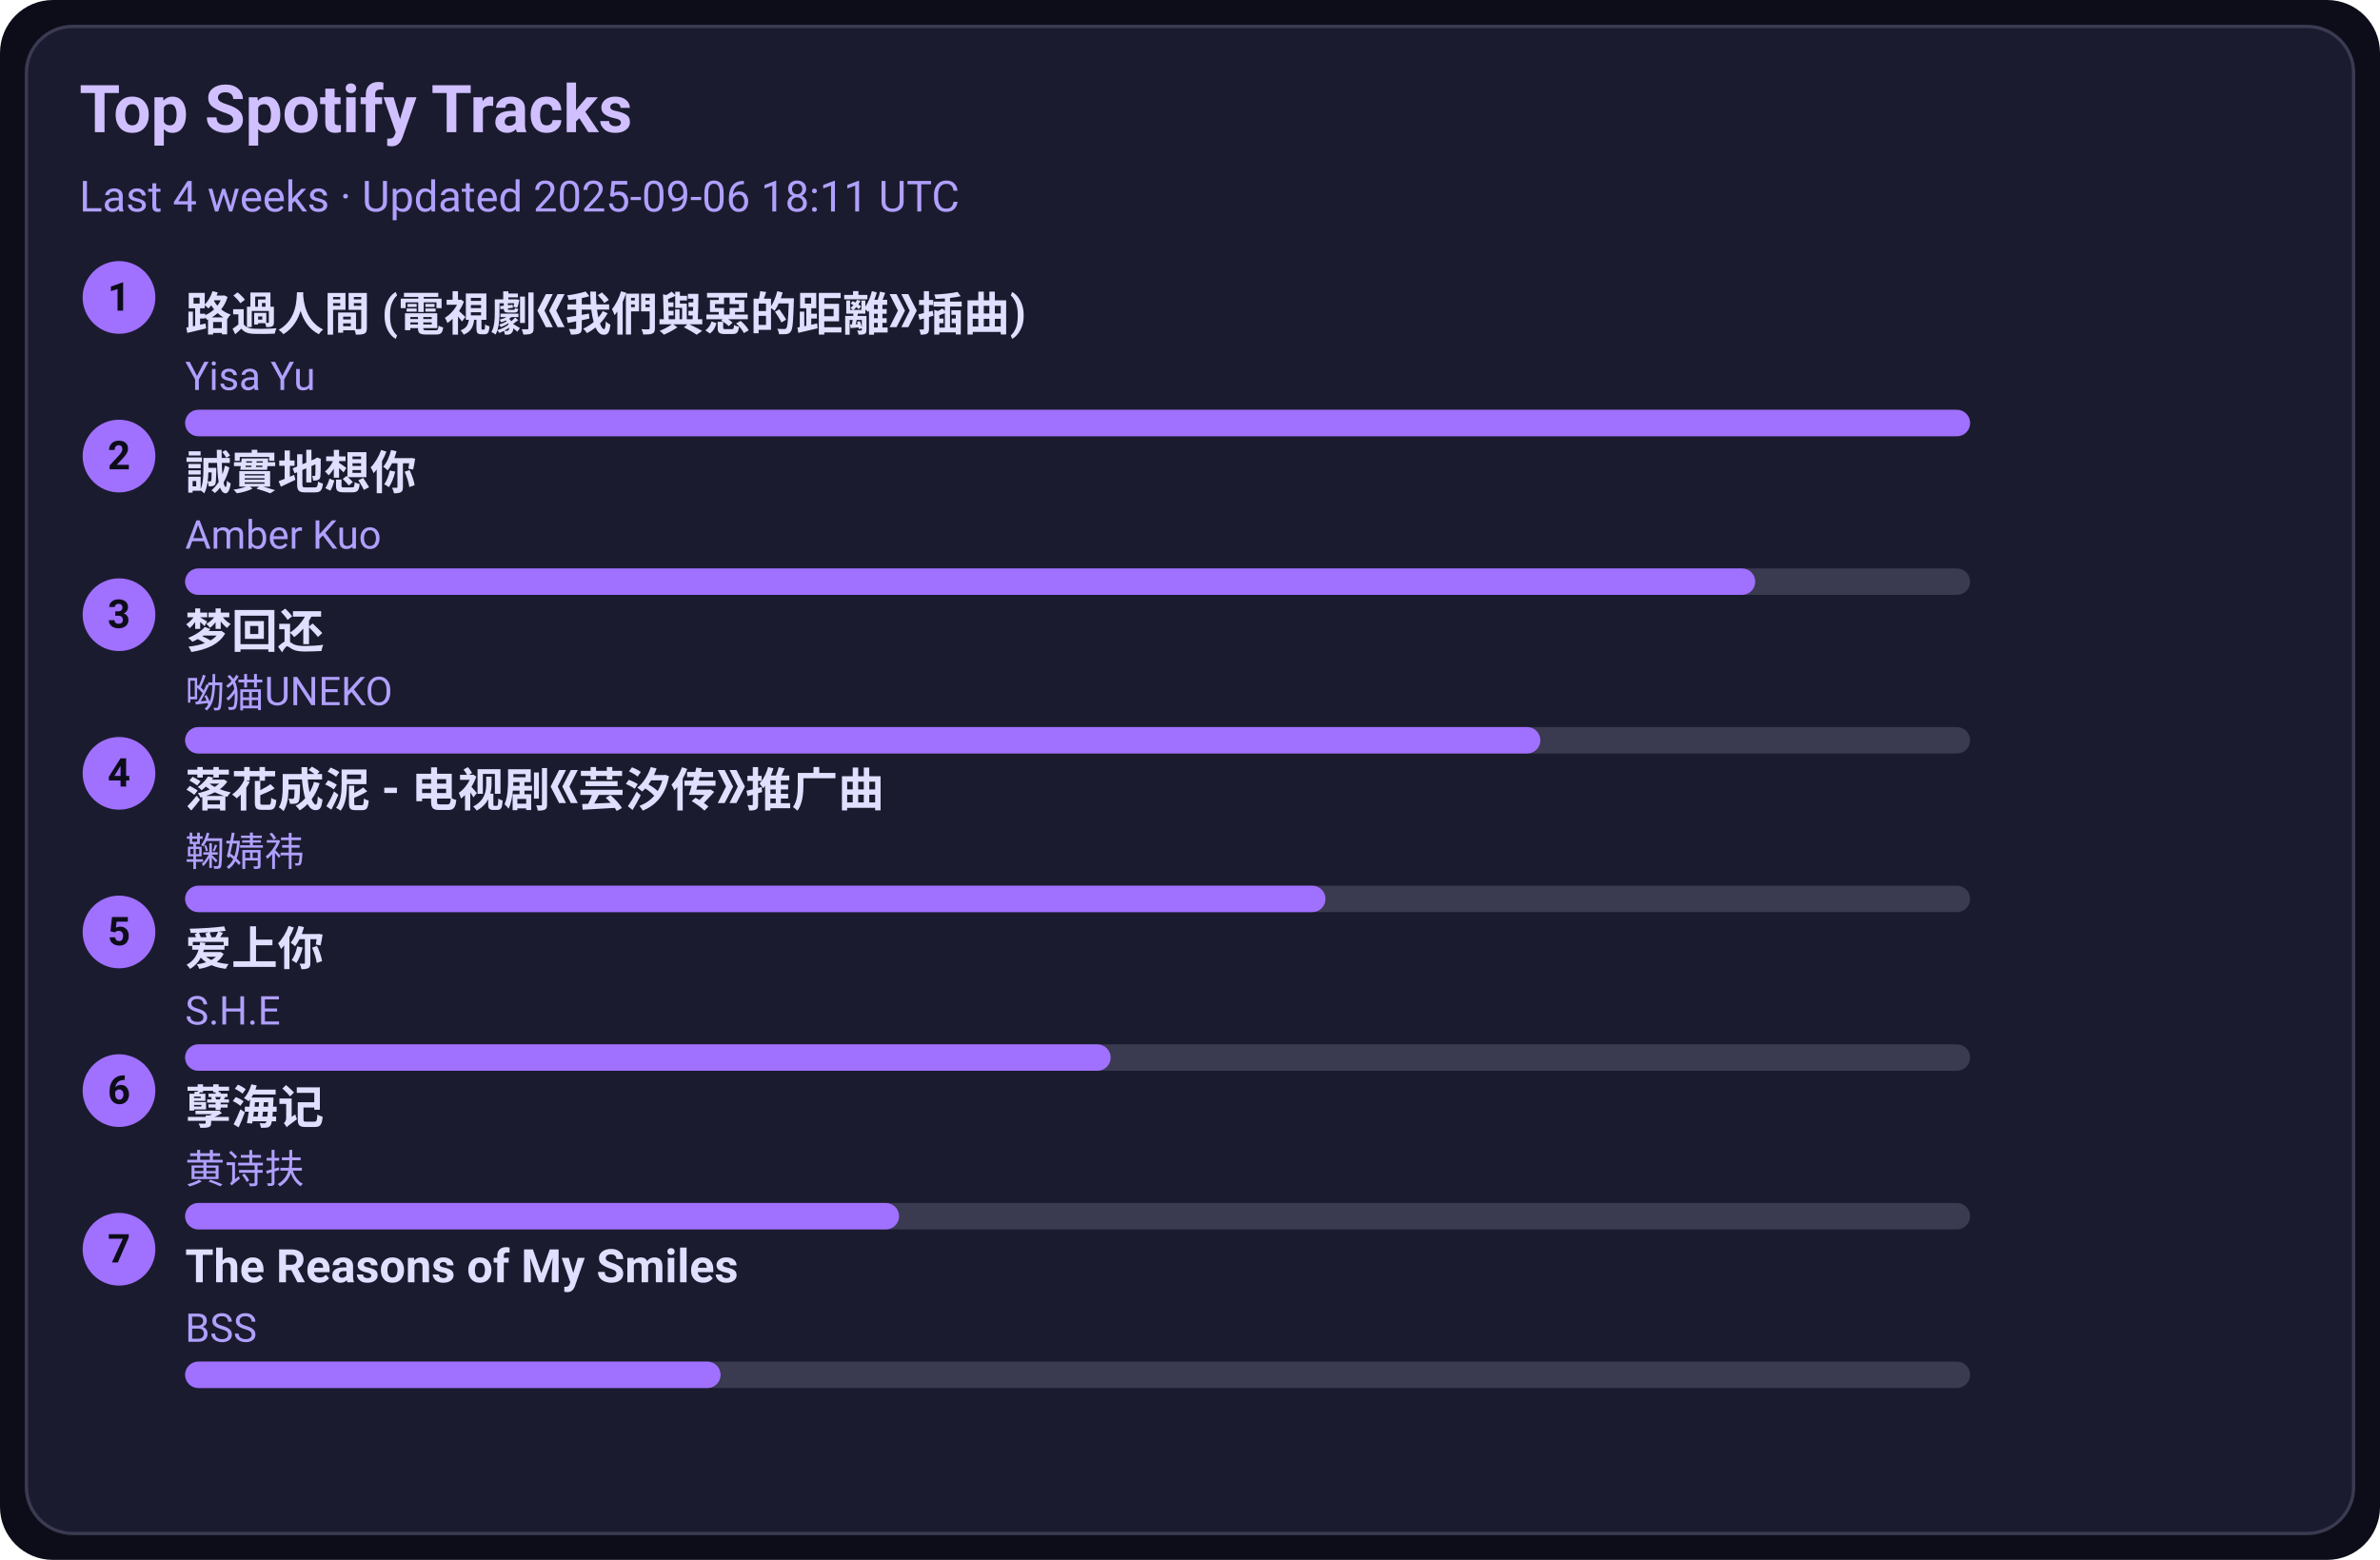
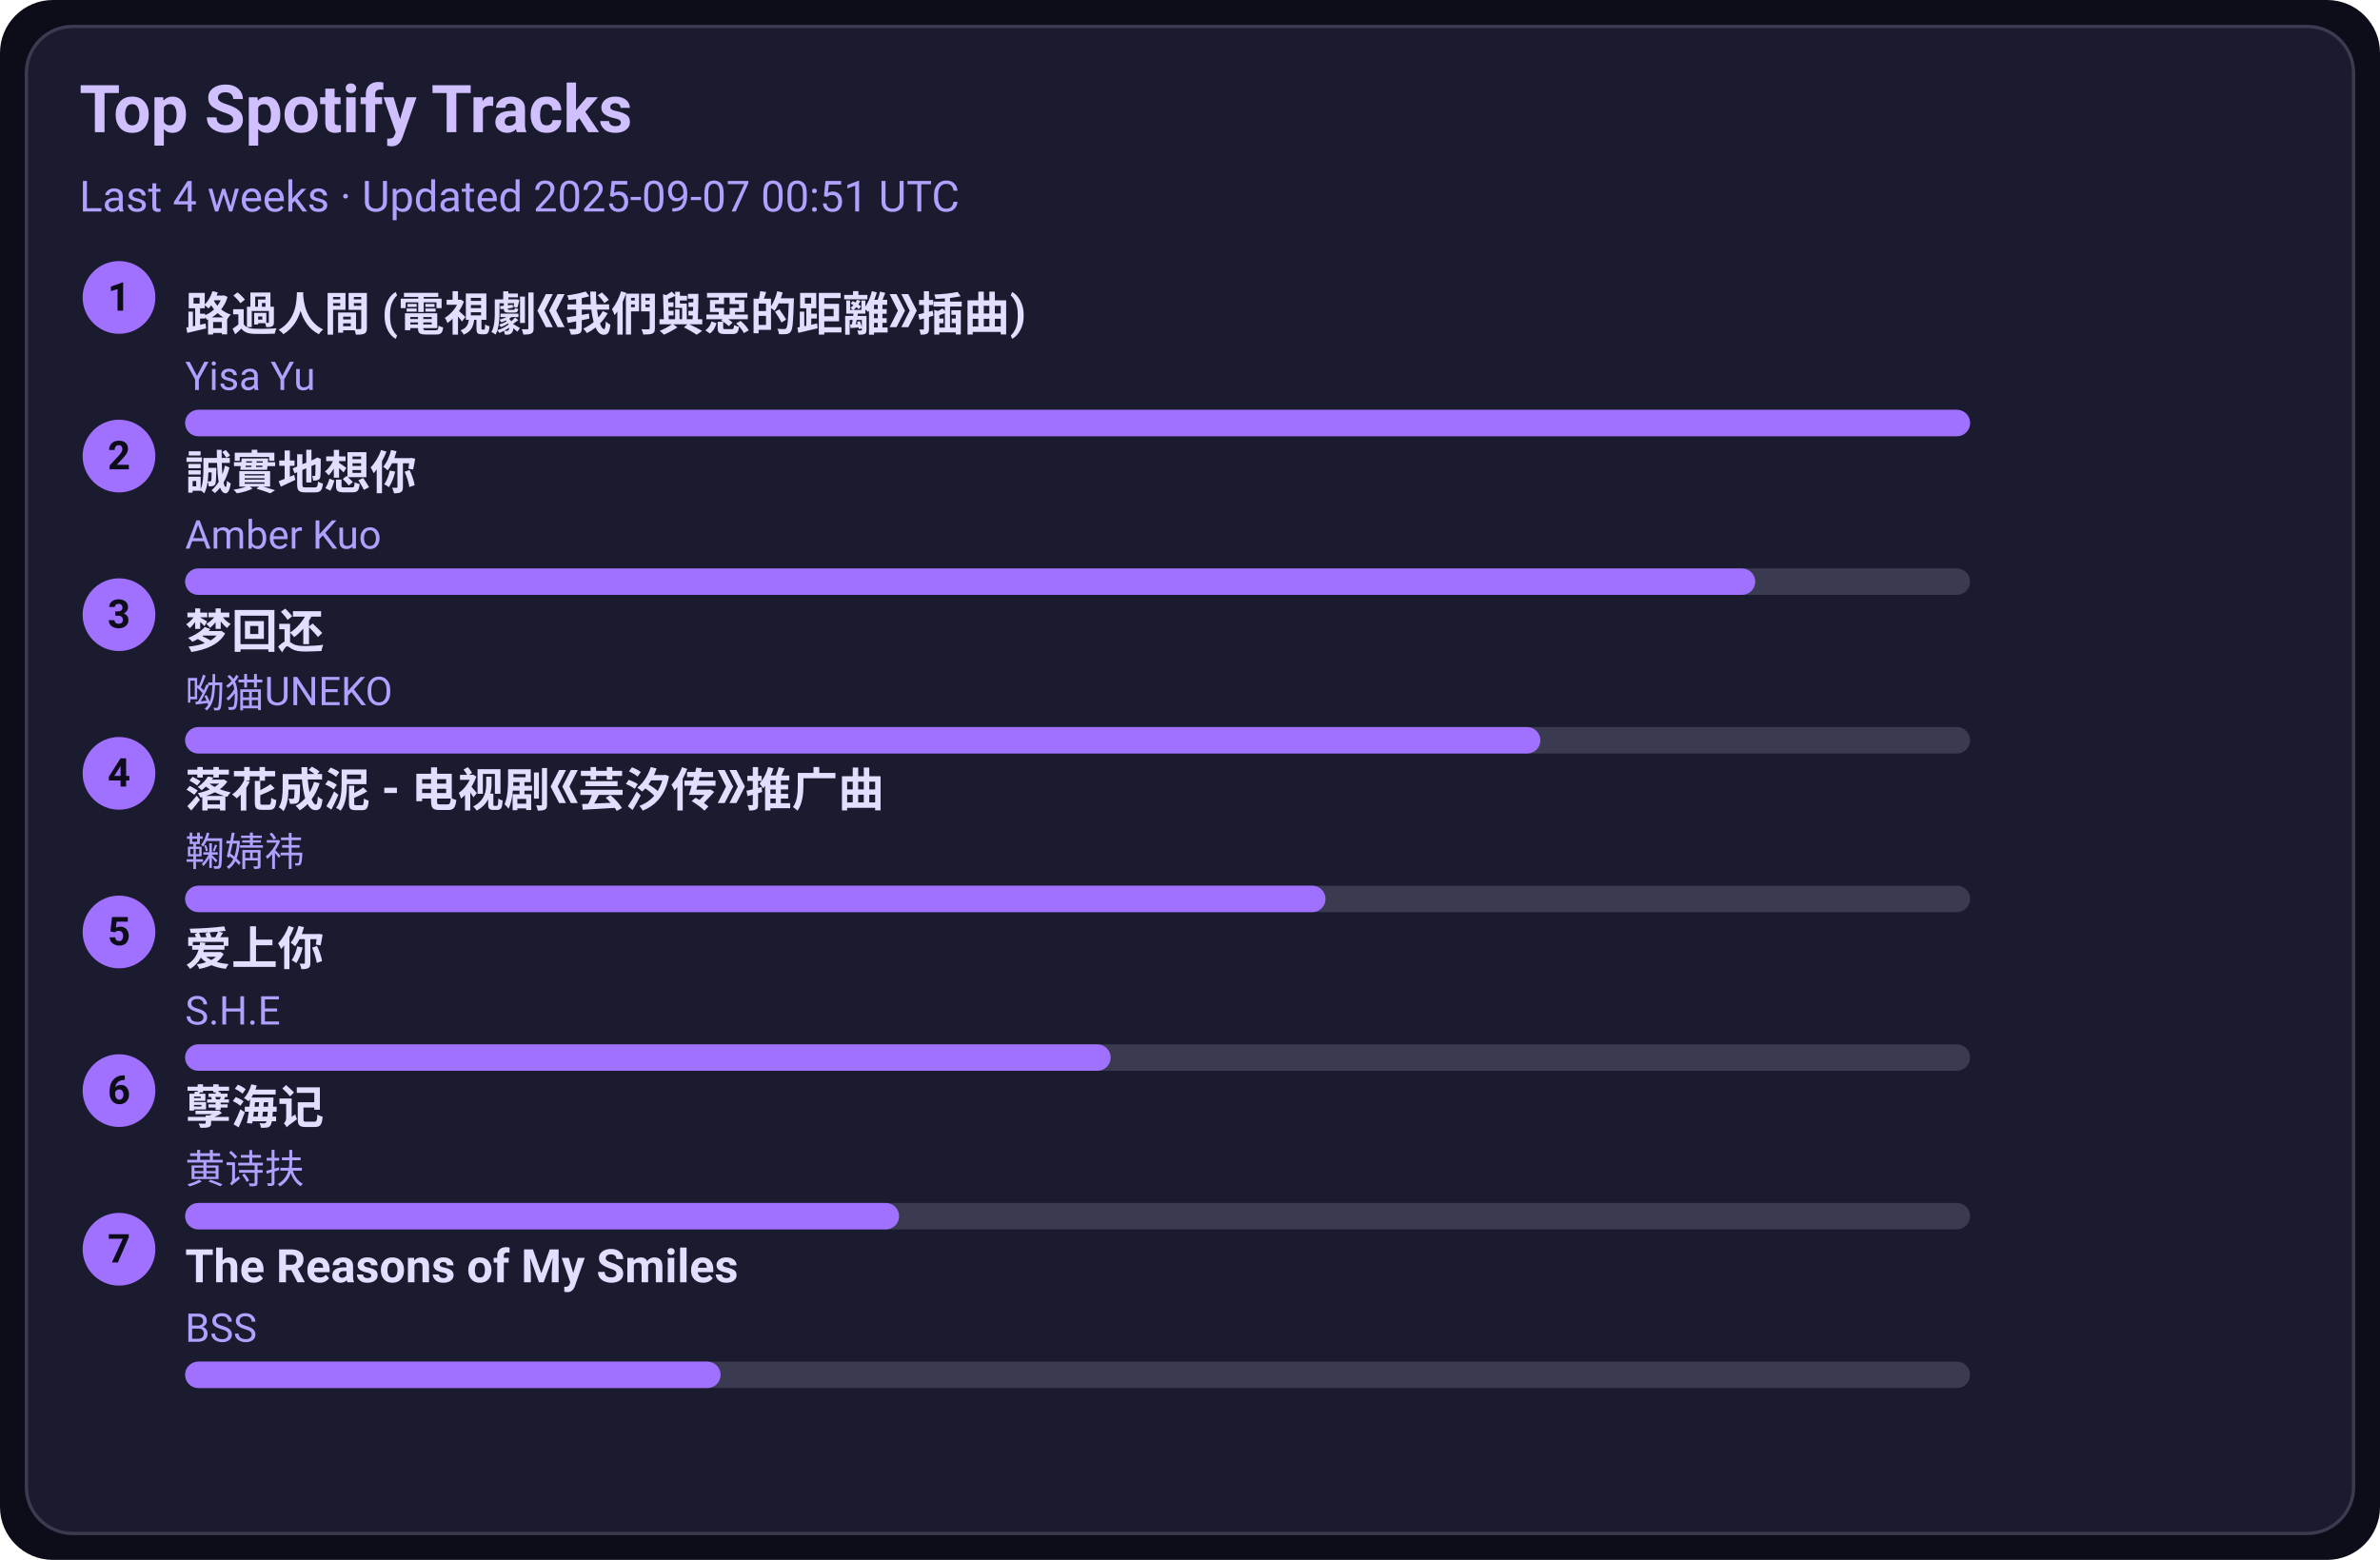
<svg xmlns="http://www.w3.org/2000/svg" width="720" height="472" viewBox="0 0 720 472">
  <style>text{font-family:-apple-system,BlinkMacSystemFont,Segoe UI,Roboto,Ubuntu,Helvetica Neue,Arial,Noto Sans,sans-serif}</style>
  <rect width="720" height="472" rx="16" fill="#0d0d1a" />
  <rect x="8" y="8" width="704" height="456" rx="14" fill="#1b1b2f" stroke="#3a3a50" />
  <text x="24" y="40" font-size="20" fill="#d0c0ff" font-weight="600">Top Spotify Tracks</text>
-   <text x="24" y="64" font-size="13" fill="#b0a0ff">Last 4 weeks · Updated 2025-09-06 18:11 UTC</text>
+   <text x="24" y="64" font-size="13" fill="#b0a0ff">Last 4 weeks · Updated 2025-09-07 00:51 UTC</text>
  <circle cx="36" cy="90" r="11" fill="#a070ff" />
  <text x="36" y="94" text-anchor="middle" font-size="12" fill="#0d0d1a" font-weight="700">1</text>
  <a href="https://open.spotify.com/track/1ZSleGniKMWNrWvK5cGALO" target="_blank" rel="noopener noreferrer">
    <text x="56" y="100" font-size="14" fill="#e0dfff" font-weight="600">路過人間 (電視劇《我們與惡的距離》插曲)</text>
  </a>
  <text x="56" y="118" font-size="12" fill="#b0a0ff">Yisa Yu</text>
  <rect x="56" y="124" width="540" height="8" rx="4" fill="#3a3a50" />
  <rect x="56" y="124" width="540" height="8" rx="4" fill="#a070ff" />
  <circle cx="36" cy="138" r="11" fill="#a070ff" />
  <text x="36" y="142" text-anchor="middle" font-size="12" fill="#0d0d1a" font-weight="700">2</text>
  <a href="https://open.spotify.com/track/1SPZzj8QzOwZoAGKXMGLGJ" target="_blank" rel="noopener noreferrer">
    <text x="56" y="148" font-size="14" fill="#e0dfff" font-weight="600">誠實地想你</text>
  </a>
  <text x="56" y="166" font-size="12" fill="#b0a0ff">Amber Kuo</text>
  <rect x="56" y="172" width="540" height="8" rx="4" fill="#3a3a50" />
  <rect x="56" y="172" width="475" height="8" rx="4" fill="#a070ff" />
  <circle cx="36" cy="186" r="11" fill="#a070ff" />
  <text x="36" y="190" text-anchor="middle" font-size="12" fill="#0d0d1a" font-weight="700">3</text>
  <a href="https://open.spotify.com/track/6jTK3YxlFysC8g0Ye9tbPK" target="_blank" rel="noopener noreferrer">
    <text x="56" y="196" font-size="14" fill="#e0dfff" font-weight="600">梦回还</text>
  </a>
  <text x="56" y="214" font-size="12" fill="#b0a0ff">呦猫UNEKO</text>
  <rect x="56" y="220" width="540" height="8" rx="4" fill="#3a3a50" />
  <rect x="56" y="220" width="410" height="8" rx="4" fill="#a070ff" />
  <circle cx="36" cy="234" r="11" fill="#a070ff" />
  <text x="36" y="238" text-anchor="middle" font-size="12" fill="#0d0d1a" font-weight="700">4</text>
  <a href="https://open.spotify.com/track/3kOZsJz3crGIWWHeoCNa0O" target="_blank" rel="noopener noreferrer">
    <text x="56" y="244" font-size="14" fill="#e0dfff" font-weight="600">落花成泥 - 电视剧《芸汐传》推广曲</text>
  </a>
  <text x="56" y="262" font-size="12" fill="#b0a0ff">鞠婧祎</text>
  <rect x="56" y="268" width="540" height="8" rx="4" fill="#3a3a50" />
  <rect x="56" y="268" width="345" height="8" rx="4" fill="#a070ff" />
  <circle cx="36" cy="282" r="11" fill="#a070ff" />
  <text x="36" y="286" text-anchor="middle" font-size="12" fill="#0d0d1a" font-weight="700">5</text>
  <a href="https://open.spotify.com/track/4hcNpo1rtbzyNswsM5byTf" target="_blank" rel="noopener noreferrer">
    <text x="56" y="292" font-size="14" fill="#e0dfff" font-weight="600">爱上你</text>
  </a>
  <text x="56" y="310" font-size="12" fill="#b0a0ff">S.H.E</text>
  <rect x="56" y="316" width="540" height="8" rx="4" fill="#3a3a50" />
  <rect x="56" y="316" width="280" height="8" rx="4" fill="#a070ff" />
  <circle cx="36" cy="330" r="11" fill="#a070ff" />
  <text x="36" y="334" text-anchor="middle" font-size="12" fill="#0d0d1a" font-weight="700">6</text>
  <a href="https://open.spotify.com/track/3eIovUMhirNN6btJbpzNqD" target="_blank" rel="noopener noreferrer">
    <text x="56" y="340" font-size="14" fill="#e0dfff" font-weight="600">孽海记</text>
  </a>
  <text x="56" y="358" font-size="12" fill="#b0a0ff">黄诗扶</text>
  <rect x="56" y="364" width="540" height="8" rx="4" fill="#3a3a50" />
  <rect x="56" y="364" width="216" height="8" rx="4" fill="#a070ff" />
  <circle cx="36" cy="378" r="11" fill="#a070ff" />
  <text x="36" y="382" text-anchor="middle" font-size="12" fill="#0d0d1a" font-weight="700">7</text>
  <a href="https://open.spotify.com/track/1amowbJ9HHFFSFdg2ubM7G" target="_blank" rel="noopener noreferrer">
    <text x="56" y="388" font-size="14" fill="#e0dfff" font-weight="600">The Reasons of My Smiles</text>
  </a>
  <text x="56" y="406" font-size="12" fill="#b0a0ff">BSS</text>
  <rect x="56" y="412" width="540" height="8" rx="4" fill="#3a3a50" />
  <rect x="56" y="412" width="162" height="8" rx="4" fill="#a070ff" />
</svg>
